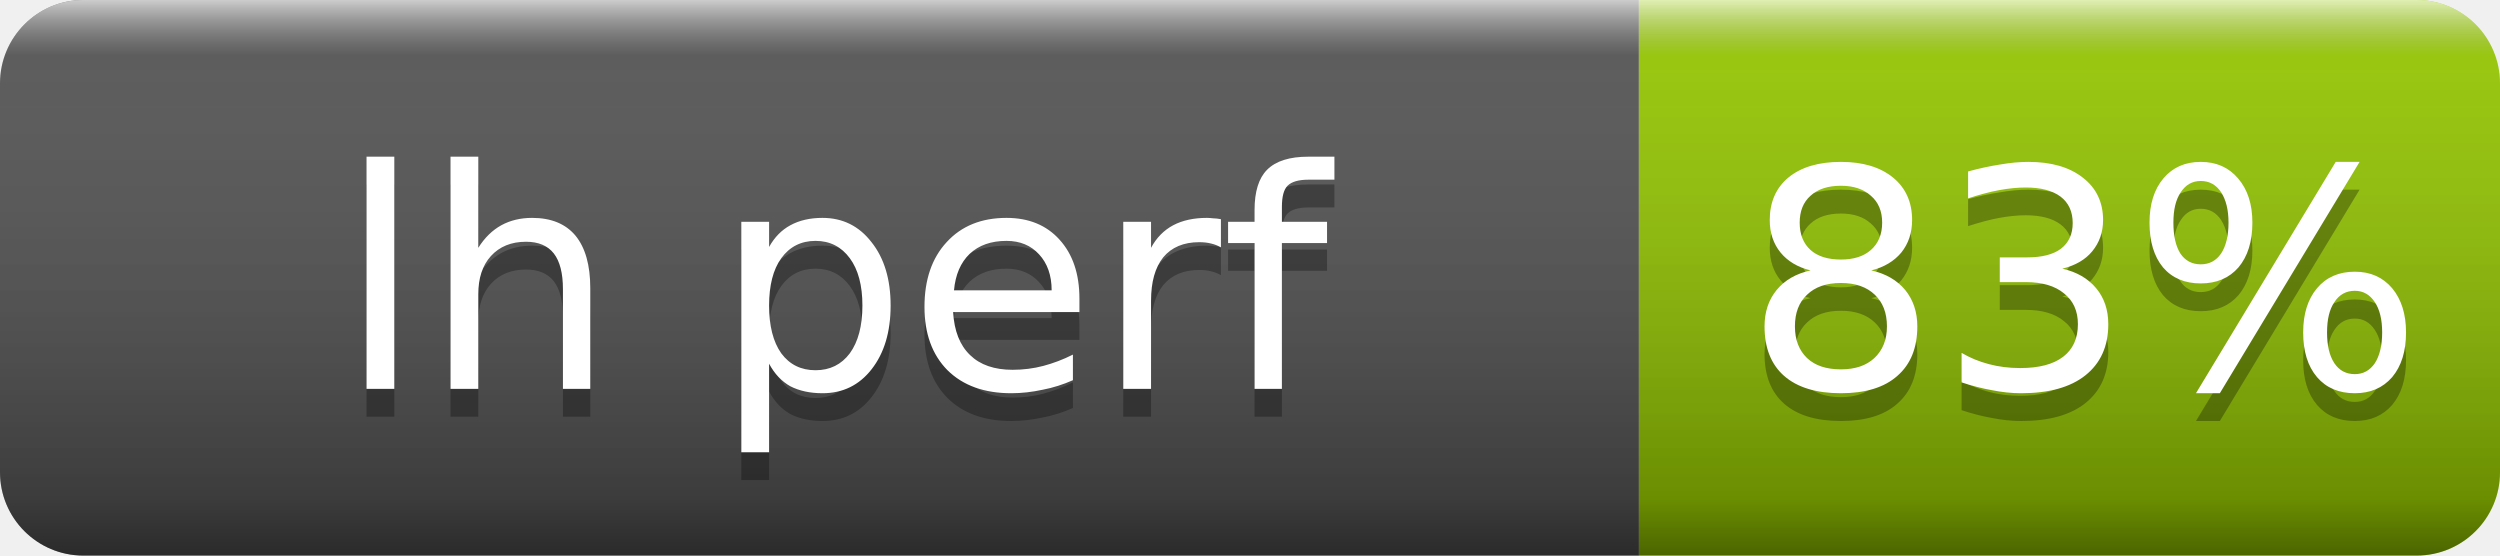
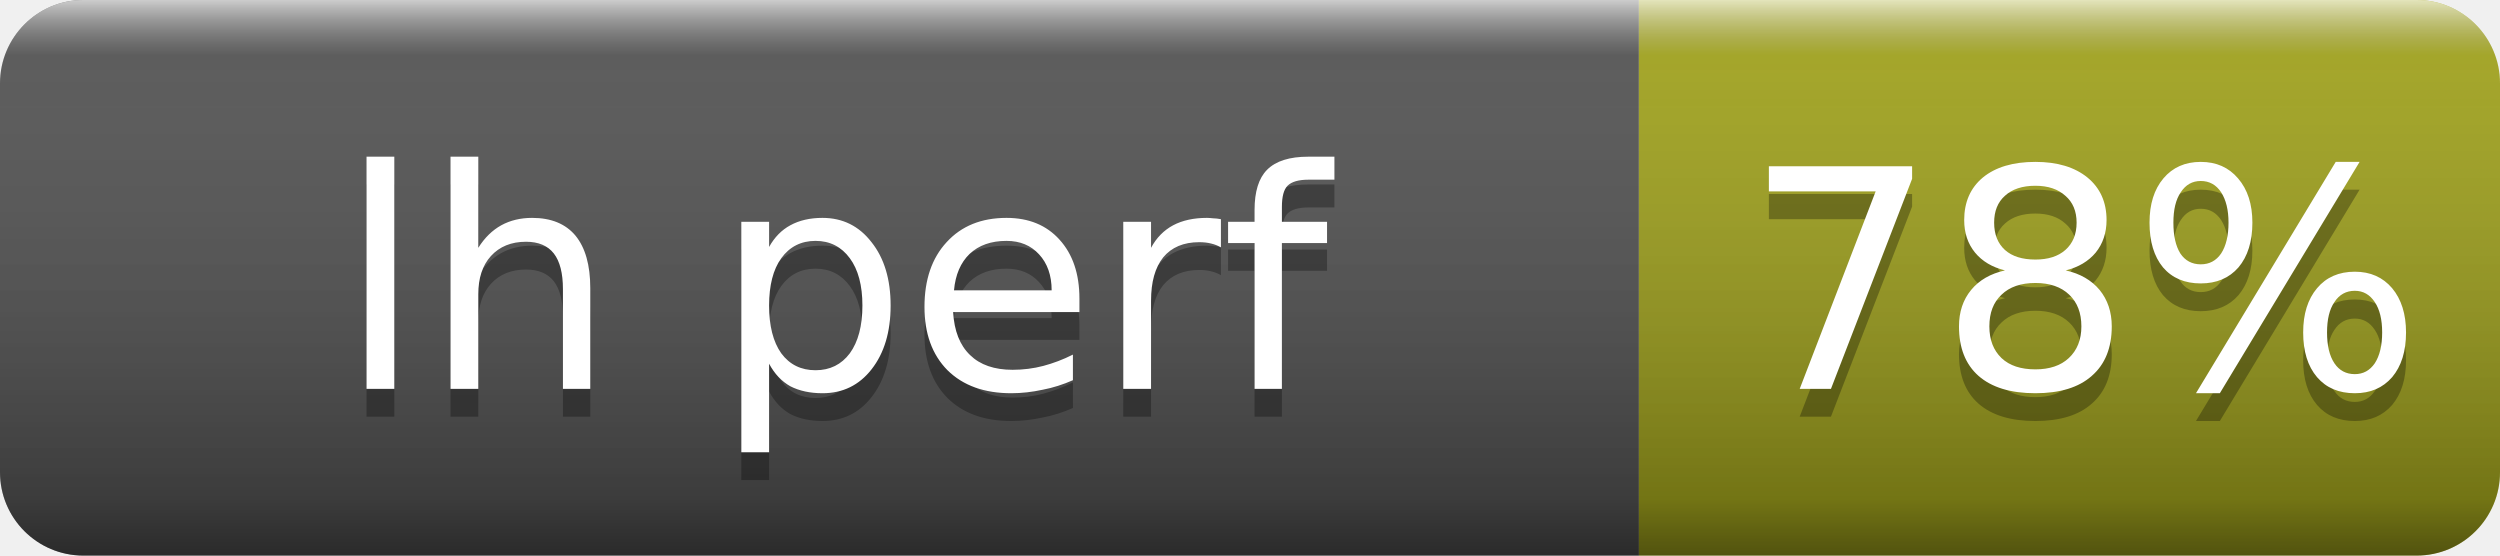
- <svg xmlns="http://www.w3.org/2000/svg" width="90" height="20" role="img" aria-label="lh perf: 83%">
+ <svg xmlns="http://www.w3.org/2000/svg" width="90" height="20" role="img" aria-label="lh perf: 78%">
  <linearGradient id="s" x2="0" y2="100%">
    <stop offset="0" stop-color="#fff" stop-opacity=".7" />
    <stop offset=".1" stop-color="#aaa" stop-opacity=".1" />
    <stop offset=".9" stop-opacity=".3" />
    <stop offset="1" stop-opacity=".5" />
  </linearGradient>
  <clipPath id="r">
    <rect width="90" height="20" rx="3" fill="#fff" />
  </clipPath>
  <g clip-path="url(#r)">
    <rect width="59" height="20" fill="#555" />
-     <rect x="59" width="31" height="20" fill="#97ca00" />
+     <rect x="59" width="31" height="20" fill="#a4a61d" />
    <rect width="90" height="20" fill="url(#s)" />
  </g>
  <g fill="#fff" text-anchor="middle" font-family="Verdana,Geneva,DejaVu Sans,sans-serif" font-size="11">
    <text x="30" y="15" fill="#010101" fill-opacity=".3">lh perf</text>
    <text x="30" y="14">lh perf</text>
-     <text x="75" y="15" fill="#010101" fill-opacity=".3">83%</text>
-     <text x="75" y="14">83%</text>
+     <text x="75" y="15" fill="#010101" fill-opacity=".3">78%</text>
+     <text x="75" y="14">78%</text>
  </g>
</svg>
